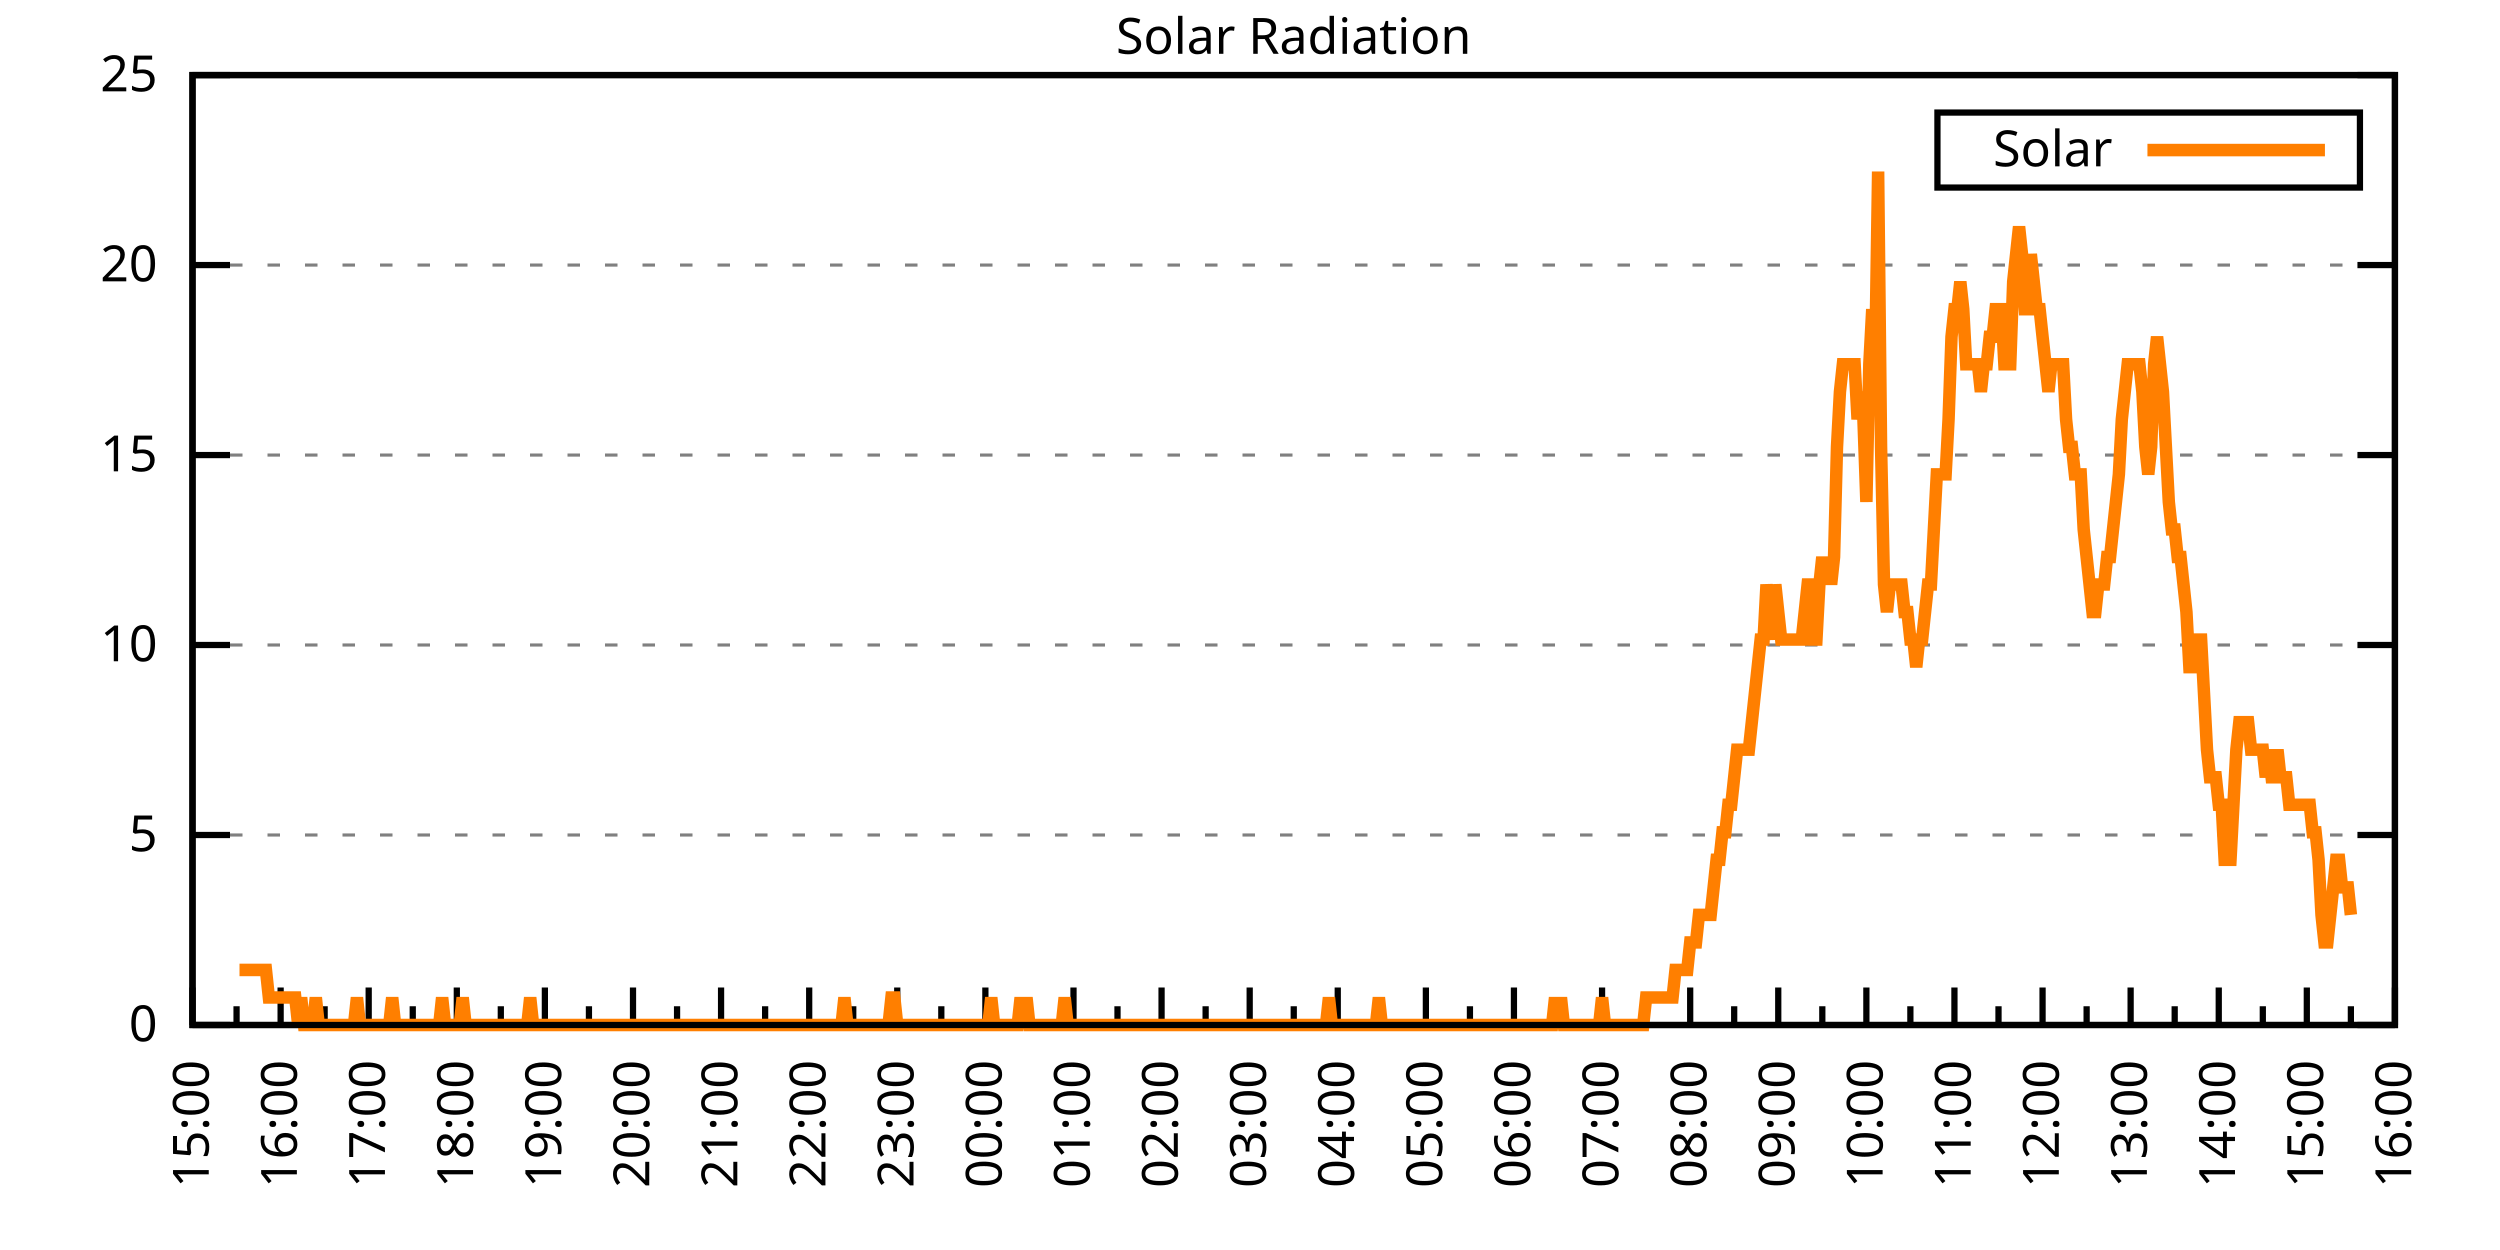
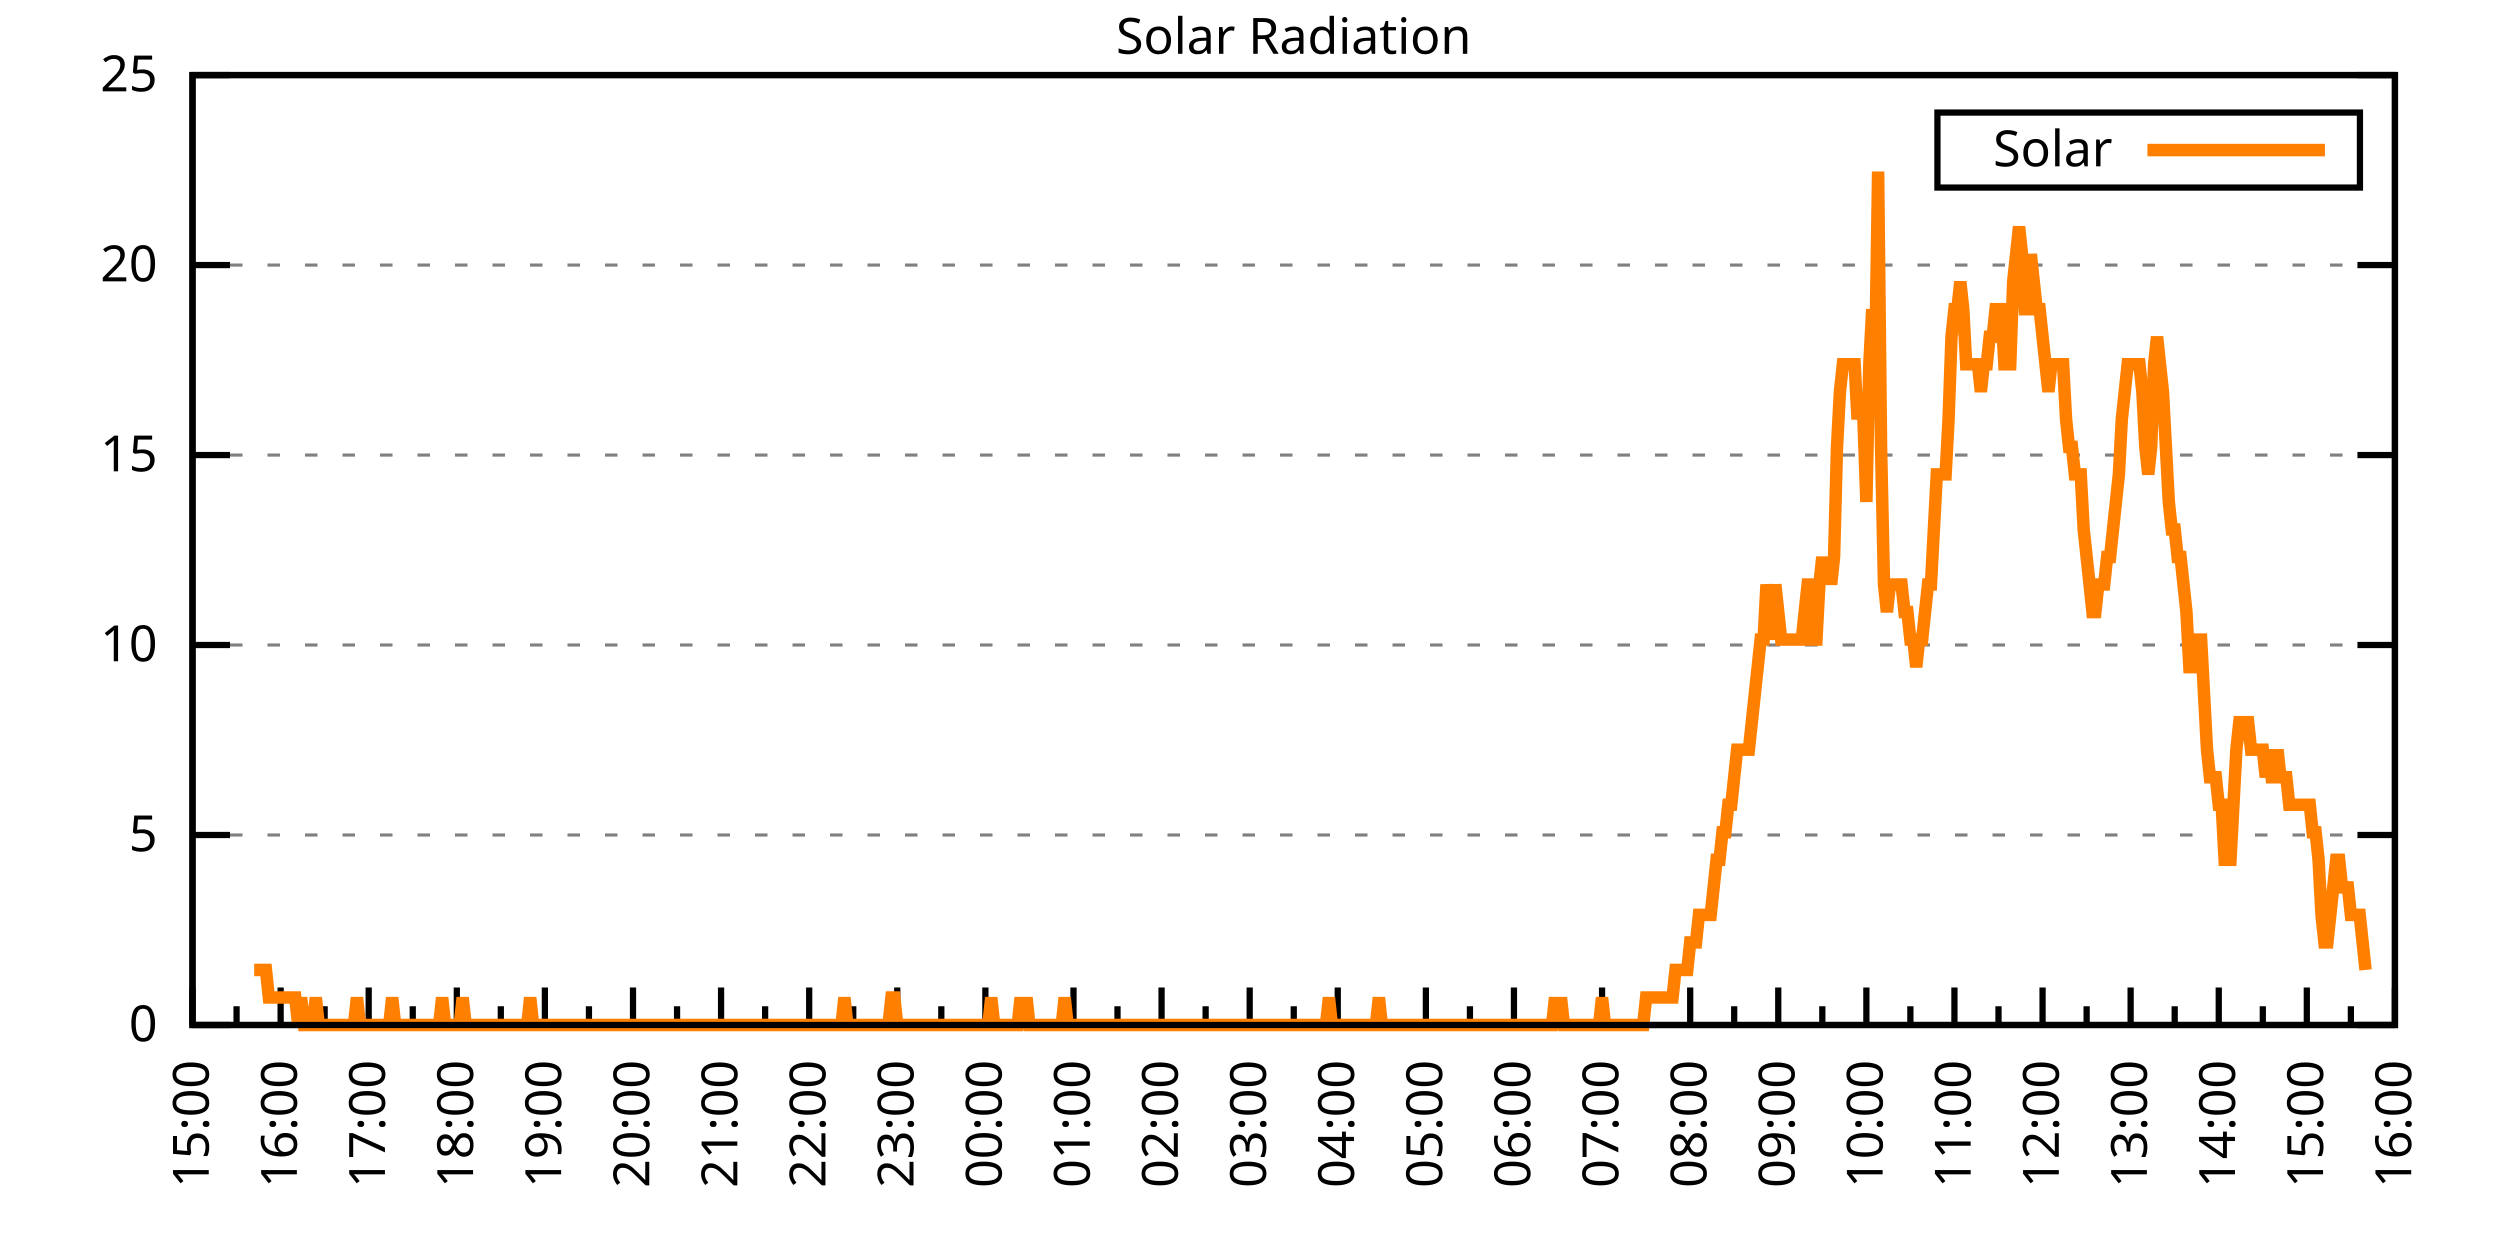
<svg xmlns="http://www.w3.org/2000/svg" xmlns:xlink="http://www.w3.org/1999/xlink" width="400" height="200" viewBox="0 0 400 200">
  <g id="gnuplot_canvas">
    <rect x="0" y="0" width="400" height="200" fill="none" />
    <defs>
      <circle id="gpDot" r="0.5" stroke-width="0.5" stroke="currentColor" />
      <path id="gpPt0" stroke-width="0.333" stroke="currentColor" d="M-1,0 h2 M0,-1 v2" />
      <path id="gpPt1" stroke-width="0.333" stroke="currentColor" d="M-1,-1 L1,1 M1,-1 L-1,1" />
      <path id="gpPt2" stroke-width="0.333" stroke="currentColor" d="M-1,0 L1,0 M0,-1 L0,1 M-1,-1 L1,1 M-1,1 L1,-1" />
      <rect id="gpPt3" stroke-width="0.333" stroke="currentColor" x="-1" y="-1" width="2" height="2" />
      <rect id="gpPt4" stroke-width="0.333" stroke="currentColor" fill="currentColor" x="-1" y="-1" width="2" height="2" />
      <circle id="gpPt5" stroke-width="0.333" stroke="currentColor" cx="0" cy="0" r="1" />
      <use xlink:href="#gpPt5" id="gpPt6" fill="currentColor" stroke="none" />
      <path id="gpPt7" stroke-width="0.333" stroke="currentColor" d="M0,-1.33 L-1.33,0.67 L1.33,0.67 z" />
      <use xlink:href="#gpPt7" id="gpPt8" fill="currentColor" stroke="none" />
      <use xlink:href="#gpPt7" id="gpPt9" stroke="currentColor" transform="rotate(180)" />
      <use xlink:href="#gpPt9" id="gpPt10" fill="currentColor" stroke="none" />
      <use xlink:href="#gpPt3" id="gpPt11" stroke="currentColor" transform="rotate(45)" />
      <use xlink:href="#gpPt11" id="gpPt12" fill="currentColor" stroke="none" />
      <path id="gpPt13" stroke-width="0.333" stroke="currentColor" d="M0,1.330 L1.265,0.411 L0.782,-1.067 L-0.782,-1.076 L-1.265,0.411 z" />
      <use xlink:href="#gpPt13" id="gpPt14" fill="currentColor" stroke="none" />
      <filter id="textbox" filterUnits="objectBoundingBox" x="0" y="0" height="1" width="1">
        <feFlood flood-color="white" flood-opacity="1" result="bgnd" />
        <feComposite in="SourceGraphic" in2="bgnd" operator="atop" />
      </filter>
      <filter id="greybox" filterUnits="objectBoundingBox" x="0" y="0" height="1" width="1">
        <feFlood flood-color="lightgrey" flood-opacity="1" result="grey" />
        <feComposite in="SourceGraphic" in2="grey" operator="atop" />
      </filter>
    </defs>
    <g fill="none" color="white" stroke="currentColor" stroke-width="1.00" stroke-linecap="butt" stroke-linejoin="miter">
</g>
    <g fill="none" color="black" stroke="currentColor" stroke-width="1.00" stroke-linecap="butt" stroke-linejoin="miter">
      <g stroke="none" shape-rendering="crispEdges">
        <polygon fill="rgb(255, 255, 255)" points="30.80,164.00 383.18,164.00 383.18,12.02 30.80,12.02 " />
      </g>
    </g>
    <g fill="none" color="black" stroke="currentColor" stroke-width="1.00" stroke-linecap="butt" stroke-linejoin="miter">
</g>
    <g fill="none" color="black" stroke="black" stroke-width="0.50" stroke-linecap="butt" stroke-linejoin="miter">
</g>
    <g fill="none" color="gray" stroke="currentColor" stroke-width="0.50" stroke-linecap="butt" stroke-linejoin="miter">
      <path stroke="gray" stroke-dasharray="2,4" class="gridline" d="M30.80,164.00 L383.19,164.00  " />
    </g>
    <g fill="none" color="gray" stroke="gray" stroke-width="1.00" stroke-linecap="butt" stroke-linejoin="miter">
</g>
    <g fill="none" color="black" stroke="currentColor" stroke-width="1.00" stroke-linecap="butt" stroke-linejoin="miter">
      <path stroke="black" d="M30.80,164.00 L36.80,164.00 M383.19,164.00 L377.19,164.00  " />
      <g transform="translate(25.20,166.60)" stroke="none" fill="black" font-family="Sans" font-size="8.00" text-anchor="end">
        <text>
          <tspan font-family="Sans"> 0</tspan>
        </text>
      </g>
    </g>
    <g fill="none" color="black" stroke="currentColor" stroke-width="1.00" stroke-linecap="butt" stroke-linejoin="miter">
</g>
    <g fill="none" color="black" stroke="black" stroke-width="0.50" stroke-linecap="butt" stroke-linejoin="miter">
</g>
    <g fill="none" color="gray" stroke="currentColor" stroke-width="0.50" stroke-linecap="butt" stroke-linejoin="miter">
      <path stroke="gray" stroke-dasharray="2,4" class="gridline" d="M30.80,133.60 L383.19,133.60  " />
    </g>
    <g fill="none" color="gray" stroke="gray" stroke-width="1.00" stroke-linecap="butt" stroke-linejoin="miter">
</g>
    <g fill="none" color="black" stroke="currentColor" stroke-width="1.00" stroke-linecap="butt" stroke-linejoin="miter">
      <path stroke="black" d="M30.80,133.60 L36.80,133.60 M383.19,133.60 L377.19,133.60  " />
      <g transform="translate(25.20,136.20)" stroke="none" fill="black" font-family="Sans" font-size="8.00" text-anchor="end">
        <text>
          <tspan font-family="Sans"> 5</tspan>
        </text>
      </g>
    </g>
    <g fill="none" color="black" stroke="currentColor" stroke-width="1.00" stroke-linecap="butt" stroke-linejoin="miter">
</g>
    <g fill="none" color="black" stroke="black" stroke-width="0.50" stroke-linecap="butt" stroke-linejoin="miter">
</g>
    <g fill="none" color="gray" stroke="currentColor" stroke-width="0.50" stroke-linecap="butt" stroke-linejoin="miter">
      <path stroke="gray" stroke-dasharray="2,4" class="gridline" d="M30.80,103.20 L383.19,103.20  " />
    </g>
    <g fill="none" color="gray" stroke="gray" stroke-width="1.00" stroke-linecap="butt" stroke-linejoin="miter">
</g>
    <g fill="none" color="black" stroke="currentColor" stroke-width="1.00" stroke-linecap="butt" stroke-linejoin="miter">
      <path stroke="black" d="M30.80,103.20 L36.80,103.20 M383.19,103.20 L377.19,103.20  " />
      <g transform="translate(25.20,105.80)" stroke="none" fill="black" font-family="Sans" font-size="8.00" text-anchor="end">
        <text>
          <tspan font-family="Sans"> 10</tspan>
        </text>
      </g>
    </g>
    <g fill="none" color="black" stroke="currentColor" stroke-width="1.00" stroke-linecap="butt" stroke-linejoin="miter">
</g>
    <g fill="none" color="black" stroke="black" stroke-width="0.50" stroke-linecap="butt" stroke-linejoin="miter">
</g>
    <g fill="none" color="gray" stroke="currentColor" stroke-width="0.50" stroke-linecap="butt" stroke-linejoin="miter">
      <path stroke="gray" stroke-dasharray="2,4" class="gridline" d="M30.80,72.81 L383.19,72.81  " />
    </g>
    <g fill="none" color="gray" stroke="gray" stroke-width="1.00" stroke-linecap="butt" stroke-linejoin="miter">
</g>
    <g fill="none" color="black" stroke="currentColor" stroke-width="1.00" stroke-linecap="butt" stroke-linejoin="miter">
      <path stroke="black" d="M30.80,72.81 L36.80,72.81 M383.19,72.81 L377.19,72.81  " />
      <g transform="translate(25.20,75.41)" stroke="none" fill="black" font-family="Sans" font-size="8.00" text-anchor="end">
        <text>
          <tspan font-family="Sans"> 15</tspan>
        </text>
      </g>
    </g>
    <g fill="none" color="black" stroke="currentColor" stroke-width="1.00" stroke-linecap="butt" stroke-linejoin="miter">
</g>
    <g fill="none" color="black" stroke="black" stroke-width="0.50" stroke-linecap="butt" stroke-linejoin="miter">
</g>
    <g fill="none" color="gray" stroke="currentColor" stroke-width="0.50" stroke-linecap="butt" stroke-linejoin="miter">
      <path stroke="gray" stroke-dasharray="2,4" class="gridline" d="M30.80,42.41 L383.19,42.41  " />
    </g>
    <g fill="none" color="gray" stroke="gray" stroke-width="1.00" stroke-linecap="butt" stroke-linejoin="miter">
</g>
    <g fill="none" color="black" stroke="currentColor" stroke-width="1.00" stroke-linecap="butt" stroke-linejoin="miter">
      <path stroke="black" d="M30.80,42.41 L36.80,42.41 M383.19,42.41 L377.19,42.41  " />
      <g transform="translate(25.20,45.01)" stroke="none" fill="black" font-family="Sans" font-size="8.00" text-anchor="end">
        <text>
          <tspan font-family="Sans"> 20</tspan>
        </text>
      </g>
    </g>
    <g fill="none" color="black" stroke="currentColor" stroke-width="1.00" stroke-linecap="butt" stroke-linejoin="miter">
</g>
    <g fill="none" color="black" stroke="black" stroke-width="0.50" stroke-linecap="butt" stroke-linejoin="miter">
</g>
    <g fill="none" color="gray" stroke="currentColor" stroke-width="0.50" stroke-linecap="butt" stroke-linejoin="miter">
      <path stroke="gray" stroke-dasharray="2,4" class="gridline" d="M30.80,12.01 L383.19,12.01  " />
    </g>
    <g fill="none" color="gray" stroke="gray" stroke-width="1.00" stroke-linecap="butt" stroke-linejoin="miter">
</g>
    <g fill="none" color="black" stroke="currentColor" stroke-width="1.00" stroke-linecap="butt" stroke-linejoin="miter">
      <path stroke="black" d="M30.80,12.01 L36.80,12.01 M383.19,12.01 L377.19,12.01  " />
      <g transform="translate(25.20,14.61)" stroke="none" fill="black" font-family="Sans" font-size="8.00" text-anchor="end">
        <text>
          <tspan font-family="Sans"> 25</tspan>
        </text>
      </g>
    </g>
    <g fill="none" color="black" stroke="currentColor" stroke-width="1.00" stroke-linecap="butt" stroke-linejoin="miter">
      <path stroke="black" d="M30.80,164.00 L30.80,158.00  " />
      <g transform="translate(33.40,169.60) rotate(270)" stroke="none" fill="black" font-family="Sans" font-size="8.00" text-anchor="end">
        <text>
          <tspan font-family="Sans">15:00</tspan>
        </text>
      </g>
    </g>
    <g fill="none" color="black" stroke="currentColor" stroke-width="1.00" stroke-linecap="butt" stroke-linejoin="miter">
      <path stroke="black" d="M37.85,164.00 L37.85,161.00 M44.90,164.00 L44.90,158.00  " />
      <g transform="translate(47.50,169.60) rotate(270)" stroke="none" fill="black" font-family="Sans" font-size="8.00" text-anchor="end">
        <text>
          <tspan font-family="Sans">16:00</tspan>
        </text>
      </g>
    </g>
    <g fill="none" color="black" stroke="currentColor" stroke-width="1.00" stroke-linecap="butt" stroke-linejoin="miter">
      <path stroke="black" d="M51.94,164.00 L51.94,161.00 M58.99,164.00 L58.99,158.00  " />
      <g transform="translate(61.59,169.60) rotate(270)" stroke="none" fill="black" font-family="Sans" font-size="8.00" text-anchor="end">
        <text>
          <tspan font-family="Sans">17:00</tspan>
        </text>
      </g>
    </g>
    <g fill="none" color="black" stroke="currentColor" stroke-width="1.00" stroke-linecap="butt" stroke-linejoin="miter">
      <path stroke="black" d="M66.04,164.00 L66.04,161.00 M73.09,164.00 L73.09,158.00  " />
      <g transform="translate(75.69,169.60) rotate(270)" stroke="none" fill="black" font-family="Sans" font-size="8.00" text-anchor="end">
        <text>
          <tspan font-family="Sans">18:00</tspan>
        </text>
      </g>
    </g>
    <g fill="none" color="black" stroke="currentColor" stroke-width="1.00" stroke-linecap="butt" stroke-linejoin="miter">
      <path stroke="black" d="M80.13,164.00 L80.13,161.00 M87.18,164.00 L87.18,158.00  " />
      <g transform="translate(89.78,169.60) rotate(270)" stroke="none" fill="black" font-family="Sans" font-size="8.00" text-anchor="end">
        <text>
          <tspan font-family="Sans">19:00</tspan>
        </text>
      </g>
    </g>
    <g fill="none" color="black" stroke="currentColor" stroke-width="1.00" stroke-linecap="butt" stroke-linejoin="miter">
      <path stroke="black" d="M94.23,164.00 L94.23,161.00 M101.28,164.00 L101.28,158.00  " />
      <g transform="translate(103.88,169.60) rotate(270)" stroke="none" fill="black" font-family="Sans" font-size="8.00" text-anchor="end">
        <text>
          <tspan font-family="Sans">20:00</tspan>
        </text>
      </g>
    </g>
    <g fill="none" color="black" stroke="currentColor" stroke-width="1.00" stroke-linecap="butt" stroke-linejoin="miter">
      <path stroke="black" d="M108.33,164.00 L108.33,161.00 M115.37,164.00 L115.37,158.00  " />
      <g transform="translate(117.97,169.60) rotate(270)" stroke="none" fill="black" font-family="Sans" font-size="8.00" text-anchor="end">
        <text>
          <tspan font-family="Sans">21:00</tspan>
        </text>
      </g>
    </g>
    <g fill="none" color="black" stroke="currentColor" stroke-width="1.00" stroke-linecap="butt" stroke-linejoin="miter">
      <path stroke="black" d="M122.42,164.00 L122.42,161.00 M129.47,164.00 L129.47,158.00  " />
      <g transform="translate(132.07,169.60) rotate(270)" stroke="none" fill="black" font-family="Sans" font-size="8.00" text-anchor="end">
        <text>
          <tspan font-family="Sans">22:00</tspan>
        </text>
      </g>
    </g>
    <g fill="none" color="black" stroke="currentColor" stroke-width="1.00" stroke-linecap="butt" stroke-linejoin="miter">
      <path stroke="black" d="M136.52,164.00 L136.52,161.00 M143.56,164.00 L143.56,158.00  " />
      <g transform="translate(146.16,169.60) rotate(270)" stroke="none" fill="black" font-family="Sans" font-size="8.00" text-anchor="end">
        <text>
          <tspan font-family="Sans">23:00</tspan>
        </text>
      </g>
    </g>
    <g fill="none" color="black" stroke="currentColor" stroke-width="1.00" stroke-linecap="butt" stroke-linejoin="miter">
      <path stroke="black" d="M150.61,164.00 L150.61,161.00 M157.66,164.00 L157.66,158.00  " />
      <g transform="translate(160.26,169.60) rotate(270)" stroke="none" fill="black" font-family="Sans" font-size="8.00" text-anchor="end">
        <text>
          <tspan font-family="Sans">00:00</tspan>
        </text>
      </g>
    </g>
    <g fill="none" color="black" stroke="currentColor" stroke-width="1.00" stroke-linecap="butt" stroke-linejoin="miter">
      <path stroke="black" d="M164.71,164.00 L164.71,161.00 M171.76,164.00 L171.76,158.00  " />
      <g transform="translate(174.36,169.60) rotate(270)" stroke="none" fill="black" font-family="Sans" font-size="8.00" text-anchor="end">
        <text>
          <tspan font-family="Sans">01:00</tspan>
        </text>
      </g>
    </g>
    <g fill="none" color="black" stroke="currentColor" stroke-width="1.00" stroke-linecap="butt" stroke-linejoin="miter">
      <path stroke="black" d="M178.80,164.00 L178.80,161.00 M185.85,164.00 L185.85,158.00  " />
      <g transform="translate(188.45,169.60) rotate(270)" stroke="none" fill="black" font-family="Sans" font-size="8.00" text-anchor="end">
        <text>
          <tspan font-family="Sans">02:00</tspan>
        </text>
      </g>
    </g>
    <g fill="none" color="black" stroke="currentColor" stroke-width="1.00" stroke-linecap="butt" stroke-linejoin="miter">
      <path stroke="black" d="M192.90,164.00 L192.90,161.00 M199.95,164.00 L199.95,158.00  " />
      <g transform="translate(202.55,169.60) rotate(270)" stroke="none" fill="black" font-family="Sans" font-size="8.00" text-anchor="end">
        <text>
          <tspan font-family="Sans">03:00</tspan>
        </text>
      </g>
    </g>
    <g fill="none" color="black" stroke="currentColor" stroke-width="1.00" stroke-linecap="butt" stroke-linejoin="miter">
      <path stroke="black" d="M207.00,164.00 L207.00,161.00 M214.04,164.00 L214.04,158.00  " />
      <g transform="translate(216.64,169.60) rotate(270)" stroke="none" fill="black" font-family="Sans" font-size="8.00" text-anchor="end">
        <text>
          <tspan font-family="Sans">04:00</tspan>
        </text>
      </g>
    </g>
    <g fill="none" color="black" stroke="currentColor" stroke-width="1.00" stroke-linecap="butt" stroke-linejoin="miter">
      <path stroke="black" d="M221.09,164.00 L221.09,161.00 M228.14,164.00 L228.14,158.00  " />
      <g transform="translate(230.74,169.60) rotate(270)" stroke="none" fill="black" font-family="Sans" font-size="8.00" text-anchor="end">
        <text>
          <tspan font-family="Sans">05:00</tspan>
        </text>
      </g>
    </g>
    <g fill="none" color="black" stroke="currentColor" stroke-width="1.00" stroke-linecap="butt" stroke-linejoin="miter">
      <path stroke="black" d="M235.19,164.00 L235.19,161.00 M242.23,164.00 L242.23,158.00  " />
      <g transform="translate(244.83,169.60) rotate(270)" stroke="none" fill="black" font-family="Sans" font-size="8.00" text-anchor="end">
        <text>
          <tspan font-family="Sans">06:00</tspan>
        </text>
      </g>
    </g>
    <g fill="none" color="black" stroke="currentColor" stroke-width="1.00" stroke-linecap="butt" stroke-linejoin="miter">
      <path stroke="black" d="M249.28,164.00 L249.28,161.00 M256.33,164.00 L256.33,158.00  " />
      <g transform="translate(258.93,169.60) rotate(270)" stroke="none" fill="black" font-family="Sans" font-size="8.00" text-anchor="end">
        <text>
          <tspan font-family="Sans">07:00</tspan>
        </text>
      </g>
    </g>
    <g fill="none" color="black" stroke="currentColor" stroke-width="1.00" stroke-linecap="butt" stroke-linejoin="miter">
      <path stroke="black" d="M263.38,164.00 L263.38,161.00 M270.43,164.00 L270.43,158.00  " />
      <g transform="translate(273.03,169.60) rotate(270)" stroke="none" fill="black" font-family="Sans" font-size="8.00" text-anchor="end">
        <text>
          <tspan font-family="Sans">08:00</tspan>
        </text>
      </g>
    </g>
    <g fill="none" color="black" stroke="currentColor" stroke-width="1.00" stroke-linecap="butt" stroke-linejoin="miter">
      <path stroke="black" d="M277.47,164.00 L277.47,161.00 M284.52,164.00 L284.52,158.00  " />
      <g transform="translate(287.12,169.60) rotate(270)" stroke="none" fill="black" font-family="Sans" font-size="8.00" text-anchor="end">
        <text>
          <tspan font-family="Sans">09:00</tspan>
        </text>
      </g>
    </g>
    <g fill="none" color="black" stroke="currentColor" stroke-width="1.00" stroke-linecap="butt" stroke-linejoin="miter">
      <path stroke="black" d="M291.57,164.00 L291.57,161.00 M298.62,164.00 L298.62,158.00  " />
      <g transform="translate(301.22,169.60) rotate(270)" stroke="none" fill="black" font-family="Sans" font-size="8.00" text-anchor="end">
        <text>
          <tspan font-family="Sans">10:00</tspan>
        </text>
      </g>
    </g>
    <g fill="none" color="black" stroke="currentColor" stroke-width="1.00" stroke-linecap="butt" stroke-linejoin="miter">
      <path stroke="black" d="M305.66,164.00 L305.66,161.00 M312.71,164.00 L312.71,158.00  " />
      <g transform="translate(315.31,169.60) rotate(270)" stroke="none" fill="black" font-family="Sans" font-size="8.00" text-anchor="end">
        <text>
          <tspan font-family="Sans">11:00</tspan>
        </text>
      </g>
    </g>
    <g fill="none" color="black" stroke="currentColor" stroke-width="1.00" stroke-linecap="butt" stroke-linejoin="miter">
      <path stroke="black" d="M319.76,164.00 L319.76,161.00 M326.81,164.00 L326.81,158.00  " />
      <g transform="translate(329.41,169.60) rotate(270)" stroke="none" fill="black" font-family="Sans" font-size="8.00" text-anchor="end">
        <text>
          <tspan font-family="Sans">12:00</tspan>
        </text>
      </g>
    </g>
    <g fill="none" color="black" stroke="currentColor" stroke-width="1.00" stroke-linecap="butt" stroke-linejoin="miter">
      <path stroke="black" d="M333.86,164.00 L333.86,161.00 M340.90,164.00 L340.90,158.00  " />
      <g transform="translate(343.50,169.60) rotate(270)" stroke="none" fill="black" font-family="Sans" font-size="8.00" text-anchor="end">
        <text>
          <tspan font-family="Sans">13:00</tspan>
        </text>
      </g>
    </g>
    <g fill="none" color="black" stroke="currentColor" stroke-width="1.00" stroke-linecap="butt" stroke-linejoin="miter">
      <path stroke="black" d="M347.95,164.00 L347.95,161.00 M355.00,164.00 L355.00,158.00  " />
      <g transform="translate(357.60,169.60) rotate(270)" stroke="none" fill="black" font-family="Sans" font-size="8.00" text-anchor="end">
        <text>
          <tspan font-family="Sans">14:00</tspan>
        </text>
      </g>
    </g>
    <g fill="none" color="black" stroke="currentColor" stroke-width="1.00" stroke-linecap="butt" stroke-linejoin="miter">
      <path stroke="black" d="M362.05,164.00 L362.05,161.00 M369.09,164.00 L369.09,158.00  " />
      <g transform="translate(371.69,169.60) rotate(270)" stroke="none" fill="black" font-family="Sans" font-size="8.00" text-anchor="end">
        <text>
          <tspan font-family="Sans">15:00</tspan>
        </text>
      </g>
    </g>
    <g fill="none" color="black" stroke="currentColor" stroke-width="1.00" stroke-linecap="butt" stroke-linejoin="miter">
      <path stroke="black" d="M376.14,164.00 L376.14,161.00 M383.19,164.00 L383.19,158.00  " />
      <g transform="translate(385.79,169.60) rotate(270)" stroke="none" fill="black" font-family="Sans" font-size="8.00" text-anchor="end">
        <text>
          <tspan font-family="Sans">16:00</tspan>
        </text>
      </g>
    </g>
    <g fill="none" color="black" stroke="currentColor" stroke-width="1.00" stroke-linecap="butt" stroke-linejoin="miter">
</g>
    <g fill="none" color="black" stroke="currentColor" stroke-width="1.00" stroke-linecap="butt" stroke-linejoin="miter">
      <path stroke="black" d="M30.80,12.01 L30.80,164.00 L383.19,164.00 L383.19,12.01 L30.80,12.01 Z  " />
    </g>
    <g fill="none" color="black" stroke="currentColor" stroke-width="1.00" stroke-linecap="butt" stroke-linejoin="miter">
      <g transform="translate(6.80,88.01) rotate(270)" stroke="none" fill="black" font-family="Sans" font-size="8.00" text-anchor="middle">
        <text />
      </g>
    </g>
    <g fill="none" color="black" stroke="currentColor" stroke-width="1.00" stroke-linecap="butt" stroke-linejoin="miter">
</g>
    <g fill="none" color="black" stroke="currentColor" stroke-width="1.00" stroke-linecap="butt" stroke-linejoin="miter">
      <path stroke="black" d="M309.99,30.01 L309.99,18.01 L377.59,18.01 L377.59,30.01 L309.99,30.01 Z  " />
    </g>
    <g id="Solar_Radiation_plot_1">
      <g fill="none" color="white" stroke="black" stroke-width="2.00" stroke-linecap="butt" stroke-linejoin="miter">
</g>
      <g fill="none" color="black" stroke="currentColor" stroke-width="2.00" stroke-linecap="butt" stroke-linejoin="miter">
        <g transform="translate(337.99,26.61)" stroke="none" fill="black" font-family="Sans" font-size="8.00" text-anchor="end">
          <text>
            <tspan font-family="Sans">Solar</tspan>
          </text>
        </g>
      </g>
      <g fill="none" color="black" stroke="currentColor" stroke-width="2.00" stroke-linecap="butt" stroke-linejoin="miter">
-         <path stroke="rgb(255, 127,   0)" d="M343.59,24.01 L371.99,24.01 M38.32,155.19 L38.79,155.19 L39.26,155.19 L39.73,155.19 L40.20,155.19 L40.67,155.19   L41.14,155.19 L41.61,155.19 L42.08,155.19 L42.55,155.19 L43.02,159.60 L43.49,159.60 L43.96,159.60 L44.43,159.60   L44.90,159.60 L45.37,159.60 L45.84,159.60 L46.31,159.60 L46.78,159.60 L47.24,159.60 L47.71,164.00 L48.18,159.60   L48.65,164.00 L49.12,164.00 L49.59,164.00 L50.06,164.00 L50.53,159.60 L51.00,164.00 L51.47,164.00 L51.94,164.00   L52.41,164.00 L52.88,164.00 L53.35,164.00 L53.82,164.00 L54.29,164.00 L54.76,164.00 L55.23,164.00 L55.70,164.00   L56.17,164.00 L56.64,164.00 L57.11,159.60 L57.58,164.00 L58.05,164.00 L58.52,164.00 L58.99,164.00 L59.46,164.00   L59.93,164.00 L60.40,164.00 L60.87,164.00 L61.34,164.00 L61.81,164.00 L62.28,164.00 L62.75,159.60 L63.22,164.00   L63.69,164.00 L64.16,164.00 L64.63,164.00 L65.10,164.00 L65.57,164.00 L66.04,164.00 L66.51,164.00 L66.98,164.00   L67.45,164.00 L67.92,164.00 L68.39,164.00 L68.86,164.00 L69.33,164.00 L69.80,164.00 L70.27,164.00 L70.74,159.60   L71.21,164.00 L71.68,164.00 L72.15,164.00 L72.62,164.00 L73.09,164.00 L73.56,164.00 L74.03,159.60 L74.50,164.00   L74.97,164.00 L75.44,164.00 L75.91,164.00 L76.38,164.00 L76.85,164.00 L77.32,164.00 L77.79,164.00 L78.26,164.00   L78.73,164.00 L79.19,164.00 L79.66,164.00 L80.13,164.00 L80.60,164.00 L81.07,164.00 L81.54,164.00 L82.01,164.00   L82.48,164.00 L82.95,164.00 L83.42,164.00 L83.89,164.00 L84.36,164.00 L84.83,159.60 L85.30,164.00 L85.77,164.00   L86.24,164.00 L86.71,164.00 L87.18,164.00 L87.65,164.00 L88.12,164.00 L88.59,164.00 L89.06,164.00 L89.53,164.00   L90.00,164.00 L90.47,164.00 L90.94,164.00 L91.41,164.00 L91.88,164.00 L92.35,164.00 L92.82,164.00 L93.29,164.00   L93.76,164.00 L94.23,164.00 L94.70,164.00 L95.17,164.00 L95.64,164.00 L96.11,164.00 L96.58,164.00 L97.05,164.00   L97.52,164.00 L97.99,164.00 L98.46,164.00 L98.93,164.00 L99.40,164.00 L99.87,164.00 L100.34,164.00 L100.81,164.00   L101.28,164.00 L101.75,164.00 L102.22,164.00 L102.69,164.00 L103.16,164.00 L103.63,164.00 L104.10,164.00 L104.57,164.00   L105.04,164.00 L105.51,164.00 L105.98,164.00 L106.45,164.00 L106.92,164.00 L107.39,164.00 L107.86,164.00 L108.33,164.00   L108.80,164.00 L109.27,164.00 L109.74,164.00 L110.21,164.00 L110.68,164.00 L111.14,164.00 L111.61,164.00 L112.08,164.00   L112.55,164.00 L113.02,164.00 L113.49,164.00 L113.96,164.00 L114.43,164.00 L114.90,164.00 L115.37,164.00 L115.84,164.00   L116.31,164.00 L116.78,164.00 L117.25,164.00 L117.72,164.00 L118.19,164.00 L118.66,164.00 L119.13,164.00 L119.60,164.00   L120.07,164.00 L120.54,164.00 L121.01,164.00 L121.48,164.00 L121.95,164.00 L122.42,164.00 L122.89,164.00 L123.36,164.00   L123.83,164.00 L124.30,164.00 L124.77,164.00 L125.24,164.00 L125.71,164.00 L126.18,164.00 L126.65,164.00 L127.12,164.00   L127.59,164.00 L128.06,164.00 L128.53,164.00 L129.00,164.00 L129.47,164.00 L129.94,164.00 L130.41,164.00 L130.88,164.00   L131.35,164.00 L131.82,164.00 L132.29,164.00 L132.76,164.00 L133.23,164.00 L133.70,164.00 L134.17,164.00 L134.64,164.00   L135.11,159.60 L135.58,164.00 L136.05,164.00 L136.52,164.00 L136.99,164.00 L137.46,164.00 L137.93,164.00 L138.40,164.00   L138.87,164.00 L139.34,164.00 L139.81,164.00 L140.28,164.00 L140.75,164.00 L141.22,164.00 L141.69,164.00 L142.16,164.00   L142.63,159.60 L143.09,159.60 L143.56,164.00 L144.03,164.00 L144.50,164.00 L144.97,164.00 L145.44,164.00 L145.91,164.00   L146.38,164.00 L146.85,164.00 L147.32,164.00 L147.79,164.00 L148.26,164.00 L148.73,164.00 L149.20,164.00 L149.67,164.00   L150.14,164.00 L150.61,164.00 L151.08,164.00 L151.55,164.00 L152.02,164.00 L152.49,164.00 L152.96,164.00 L153.43,164.00   L153.90,164.00 L154.37,164.00 L154.84,164.00 L155.31,164.00 L155.78,164.00 L156.25,164.00 L156.72,164.00 L157.19,164.00   L157.66,164.00 L158.13,164.00 L158.60,159.60 L159.07,164.00 L159.54,164.00 L160.01,164.00 L160.48,164.00 L160.95,164.00   L161.42,164.00 L161.89,164.00 L162.36,164.00 L162.83,164.00 L163.30,159.60 L163.77,164.00 L164.24,159.60 L164.71,164.00   L165.18,164.00 L165.65,164.00 L166.12,164.00 L166.59,164.00 L167.06,164.00 L167.53,164.00 L168.00,164.00 L168.47,164.00   L168.94,164.00 L169.41,164.00 L169.88,164.00 L170.35,159.60 L170.82,164.00 L171.29,164.00 L171.76,164.00 L172.23,164.00   L172.70,164.00 L173.17,164.00 L173.64,164.00 L174.11,164.00 L174.58,164.00 L175.04,164.00 L175.51,164.00 L175.98,164.00   L176.45,164.00 L176.92,164.00 L177.39,164.00 L177.86,164.00 L178.33,164.00 L178.80,164.00 L179.27,164.00 L179.74,164.00   L180.21,164.00 L180.68,164.00 L181.15,164.00 L181.62,164.00 L182.09,164.00 L182.56,164.00 L183.03,164.00 L183.50,164.00   L183.97,164.00 L184.44,164.00 L184.91,164.00 L185.38,164.00 L185.85,164.00 L186.32,164.00 L186.79,164.00 L187.26,164.00   L187.73,164.00 L188.20,164.00 L188.67,164.00 L189.14,164.00 L189.61,164.00 L190.08,164.00 L190.55,164.00 L191.02,164.00   L191.49,164.00 L191.96,164.00 L192.43,164.00 L192.90,164.00 L193.37,164.00 L193.84,164.00 L194.31,164.00 L194.78,164.00   L195.25,164.00 L195.72,164.00 L196.19,164.00 L196.66,164.00 L197.13,164.00 L197.60,164.00 L198.07,164.00 L198.54,164.00   L199.01,164.00 L199.48,164.00 L199.95,164.00 L200.42,164.00 L200.89,164.00 L201.36,164.00 L201.83,164.00 L202.30,164.00   L202.77,164.00 L203.24,164.00 L203.71,164.00 L204.18,164.00 L204.65,164.00 L205.12,164.00 L205.59,164.00 L206.06,164.00   L206.53,164.00 L207.00,164.00 L207.46,164.00 L207.93,164.00 L208.40,164.00 L208.87,164.00 L209.34,164.00 L209.81,164.00   L210.28,164.00 L210.75,164.00 L211.22,164.00 L211.69,164.00 L212.16,164.00 L212.63,159.60 L213.10,164.00 L213.57,164.00   L214.04,164.00 L214.51,164.00 L214.98,164.00 L215.45,164.00 L215.92,164.00 L216.39,164.00 L216.86,164.00 L217.33,164.00   L217.80,164.00 L218.27,164.00 L218.74,164.00 L219.21,164.00 L219.68,164.00 L220.15,164.00 L220.62,159.60 L221.09,164.00   L221.56,164.00 L222.03,164.00 L222.50,164.00 L222.97,164.00 L223.44,164.00 L223.91,164.00 L224.38,164.00 L224.85,164.00   L225.32,164.00 L225.79,164.00 L226.26,164.00 L226.73,164.00 L227.20,164.00 L227.67,164.00 L228.14,164.00 L228.61,164.00   L229.08,164.00 L229.55,164.00 L230.02,164.00 L230.49,164.00 L230.96,164.00 L231.43,164.00 L231.90,164.00 L232.37,164.00   L232.84,164.00 L233.31,164.00 L233.78,164.00 L234.25,164.00 L234.72,164.00 L235.19,164.00 L235.66,164.00 L236.13,164.00   L236.60,164.00 L237.07,164.00 L237.54,164.00 L238.01,164.00 L238.48,164.00 L238.95,164.00 L239.41,164.00 L239.88,164.00   L240.35,164.00 L240.82,164.00 L241.29,164.00 L241.76,164.00 L242.23,164.00 L242.70,164.00 L243.17,164.00 L243.64,164.00   L244.11,164.00 L244.58,164.00 L245.05,164.00 L245.52,164.00 L245.99,164.00 L246.46,164.00 L246.93,164.00 L247.40,164.00   L247.87,164.00 L248.34,164.00 L248.81,159.60 L249.28,164.00 L249.75,159.60 L250.22,164.00 L250.69,164.00 L251.16,164.00   L251.63,164.00 L252.10,164.00 L252.57,164.00 L253.04,164.00 L253.51,164.00 L253.98,164.00 L254.45,164.00 L254.92,164.00   L255.39,164.00 L255.86,164.00 L256.33,159.60 L256.80,164.00 L257.27,164.00 L257.74,164.00 L258.21,164.00 L258.68,164.00   L259.15,164.00 L259.62,164.00 L260.09,164.00 L260.56,164.00 L261.03,164.00 L261.50,164.00 L261.97,164.00 L262.44,164.00   L262.91,164.00 L263.38,159.60 L263.85,159.60 L264.32,159.60 L264.79,159.60 L265.26,159.60 L265.73,159.60 L266.20,159.60   L266.67,159.60 L267.14,159.60 L267.61,159.60 L268.08,155.19 L268.55,155.19 L269.02,155.19 L269.49,155.19 L269.96,155.19   L270.43,150.79 L270.90,150.79 L271.36,150.79 L271.83,146.38 L272.30,146.38 L272.77,146.38 L273.24,146.38 L273.71,146.38   L274.18,141.98 L274.65,137.57 L275.12,137.57 L275.59,133.17 L276.06,133.17 L276.53,128.76 L277.00,128.76 L277.47,124.36   L277.94,119.95 L278.41,119.95 L278.88,119.95 L279.35,119.95 L279.82,119.95 L280.29,115.55 L280.76,111.14 L281.23,106.74   L281.70,102.33 L282.17,102.33 L282.64,93.52 L283.11,97.93 L283.58,102.33 L284.05,93.52 L284.52,97.93 L284.99,102.33   L285.46,102.33 L285.93,102.33 L286.40,102.33 L286.87,102.33 L287.34,102.33 L287.81,102.33 L288.28,102.33 L288.75,97.93   L289.22,93.52 L289.69,93.52 L290.16,102.33 L290.63,102.33 L291.10,93.52 L291.57,89.12 L292.04,93.52 L292.51,89.12   L292.98,93.52 L293.45,89.12 L293.92,71.50 L294.39,62.69 L294.86,58.28 L295.33,58.28 L295.80,58.28 L296.27,58.28   L296.74,58.28 L297.21,67.09 L297.68,62.69 L298.15,67.09 L298.62,80.31 L299.09,58.28 L299.56,49.47 L300.03,58.28   L300.50,27.45 L300.97,71.50 L301.44,93.52 L301.91,97.93 L302.38,93.52 L302.85,93.52 L303.31,93.52 L303.78,93.52   L304.25,93.52 L304.72,97.93 L305.19,97.93 L305.66,102.33 L306.13,102.33 L306.60,106.74 L307.07,102.33 L307.54,102.33   L308.01,97.93 L308.48,93.52 L308.95,93.52 L309.42,84.71 L309.89,75.90 L310.36,75.90 L310.83,75.90 L311.30,75.90   L311.77,67.09 L312.24,53.88 L312.71,49.47 L313.18,49.47 L313.65,45.07 L314.12,49.47 L314.59,58.28 L315.06,58.28   L315.53,58.28 L316.00,58.28 L316.47,58.28 L316.94,62.69 L317.41,58.28 L317.88,58.28 L318.35,53.88 L318.82,53.88   L319.29,49.47 L319.76,49.47 L320.23,49.47 L320.70,58.28 L321.17,58.28 L321.64,58.28 L322.11,45.07 L322.58,40.66   L323.05,36.26 L323.52,40.66 L323.99,49.47 L324.46,49.47 L324.93,40.66 L325.40,45.07 L325.87,49.47 L326.34,49.47   L326.81,53.88 L327.28,58.28 L327.75,62.69 L328.22,58.28 L328.69,58.28 L329.16,58.28 L329.63,58.28 L330.10,58.28   L330.57,67.09 L331.04,71.50 L331.51,71.50 L331.98,75.90 L332.45,75.90 L332.92,75.90 L333.39,84.71 L333.86,89.12   L334.33,93.52 L334.80,97.93 L335.26,97.93 L335.73,93.52 L336.20,93.52 L336.67,93.52 L337.14,89.12 L337.61,89.12   L338.08,84.71 L338.55,80.31 L339.02,75.90 L339.49,67.09 L339.96,62.69 L340.43,58.28 L340.90,58.28 L341.37,58.28   L341.84,58.28 L342.31,58.28 L342.78,62.69 L343.25,71.50 L343.72,75.90 L344.19,71.50 L344.66,58.28 L345.13,53.88   L345.60,58.28 L346.07,62.69 L346.54,71.50 L347.01,80.31 L347.48,84.71 L347.95,84.71 L348.42,89.12 L348.89,89.12   L349.36,93.52 L349.83,97.93 L350.30,106.74 L350.77,106.74 L351.24,102.33 L351.71,102.33 L352.18,102.33 L352.65,111.14   L353.12,119.95 L353.59,124.36 L354.06,124.36 L354.53,124.36 L355.00,128.76 L355.47,128.76 L355.94,137.57 L356.41,137.57   L356.88,137.57 L357.35,128.76 L357.82,119.95 L358.29,115.55 L358.76,115.55 L359.23,115.55 L359.70,115.55 L360.17,119.95   L360.64,119.95 L361.11,119.95 L361.58,119.95 L362.05,119.95 L362.52,124.36 L362.99,119.95 L363.46,124.36 L363.93,124.36   L364.40,119.95 L364.87,124.36 L365.34,124.36 L365.81,124.36 L366.28,128.76 L366.75,128.76 L367.21,128.76 L367.68,128.76   L368.15,128.76 L368.62,128.76 L369.09,128.76 L369.56,128.76 L370.03,133.17 L370.50,133.17 L370.97,137.57 L371.44,146.38   L371.91,150.79 L372.38,150.79 L372.85,146.38 L373.32,141.98 L373.79,137.57 L374.26,137.57 L374.73,141.98 L375.20,141.98   L375.67,141.98 L376.14,146.38  " />
+         <path stroke="rgb(255, 127,   0)" d="M343.59,24.01 L371.99,24.01 M40.67,155.19 L41.14,155.19 L41.61,155.19 L42.08,155.19 L42.55,155.19 L43.02,159.60   L43.49,159.60 L43.96,159.60 L44.43,159.60 L44.90,159.60 L45.37,159.60 L45.84,159.60 L46.31,159.60 L46.78,159.60   L47.24,159.60 L47.71,164.00 L48.18,159.60 L48.65,164.00 L49.12,164.00 L49.59,164.00 L50.06,164.00 L50.53,159.60   L51.00,164.00 L51.47,164.00 L51.94,164.00 L52.41,164.00 L52.88,164.00 L53.35,164.00 L53.82,164.00 L54.29,164.00   L54.76,164.00 L55.23,164.00 L55.70,164.00 L56.17,164.00 L56.64,164.00 L57.11,159.60 L57.58,164.00 L58.05,164.00   L58.52,164.00 L58.99,164.00 L59.46,164.00 L59.93,164.00 L60.40,164.00 L60.87,164.00 L61.34,164.00 L61.81,164.00   L62.28,164.00 L62.75,159.60 L63.22,164.00 L63.69,164.00 L64.16,164.00 L64.63,164.00 L65.10,164.00 L65.57,164.00   L66.04,164.00 L66.51,164.00 L66.98,164.00 L67.45,164.00 L67.92,164.00 L68.39,164.00 L68.86,164.00 L69.33,164.00   L69.80,164.00 L70.27,164.00 L70.74,159.60 L71.21,164.00 L71.68,164.00 L72.15,164.00 L72.62,164.00 L73.09,164.00   L73.56,164.00 L74.03,159.60 L74.50,164.00 L74.97,164.00 L75.44,164.00 L75.91,164.00 L76.38,164.00 L76.85,164.00   L77.32,164.00 L77.79,164.00 L78.26,164.00 L78.73,164.00 L79.19,164.00 L79.66,164.00 L80.13,164.00 L80.60,164.00   L81.07,164.00 L81.54,164.00 L82.01,164.00 L82.48,164.00 L82.95,164.00 L83.42,164.00 L83.89,164.00 L84.36,164.00   L84.83,159.60 L85.30,164.00 L85.77,164.00 L86.24,164.00 L86.71,164.00 L87.18,164.00 L87.65,164.00 L88.12,164.00   L88.59,164.00 L89.06,164.00 L89.53,164.00 L90.00,164.00 L90.47,164.00 L90.94,164.00 L91.41,164.00 L91.88,164.00   L92.35,164.00 L92.82,164.00 L93.29,164.00 L93.76,164.00 L94.23,164.00 L94.70,164.00 L95.17,164.00 L95.64,164.00   L96.11,164.00 L96.58,164.00 L97.05,164.00 L97.52,164.00 L97.99,164.00 L98.46,164.00 L98.93,164.00 L99.40,164.00   L99.87,164.00 L100.34,164.00 L100.81,164.00 L101.28,164.00 L101.75,164.00 L102.22,164.00 L102.69,164.00 L103.16,164.00   L103.63,164.00 L104.10,164.00 L104.57,164.00 L105.04,164.00 L105.51,164.00 L105.98,164.00 L106.45,164.00 L106.92,164.00   L107.39,164.00 L107.86,164.00 L108.33,164.00 L108.80,164.00 L109.27,164.00 L109.74,164.00 L110.21,164.00 L110.68,164.00   L111.14,164.00 L111.61,164.00 L112.08,164.00 L112.55,164.00 L113.02,164.00 L113.49,164.00 L113.96,164.00 L114.43,164.00   L114.90,164.00 L115.37,164.00 L115.84,164.00 L116.31,164.00 L116.78,164.00 L117.25,164.00 L117.72,164.00 L118.19,164.00   L118.66,164.00 L119.13,164.00 L119.60,164.00 L120.07,164.00 L120.54,164.00 L121.01,164.00 L121.48,164.00 L121.95,164.00   L122.42,164.00 L122.89,164.00 L123.36,164.00 L123.83,164.00 L124.30,164.00 L124.77,164.00 L125.24,164.00 L125.71,164.00   L126.18,164.00 L126.65,164.00 L127.12,164.00 L127.59,164.00 L128.06,164.00 L128.53,164.00 L129.00,164.00 L129.47,164.00   L129.94,164.00 L130.41,164.00 L130.88,164.00 L131.35,164.00 L131.82,164.00 L132.29,164.00 L132.76,164.00 L133.23,164.00   L133.70,164.00 L134.17,164.00 L134.64,164.00 L135.11,159.60 L135.58,164.00 L136.05,164.00 L136.52,164.00 L136.99,164.00   L137.46,164.00 L137.93,164.00 L138.40,164.00 L138.87,164.00 L139.34,164.00 L139.81,164.00 L140.28,164.00 L140.75,164.00   L141.22,164.00 L141.69,164.00 L142.16,164.00 L142.63,159.60 L143.09,159.60 L143.56,164.00 L144.03,164.00 L144.50,164.00   L144.97,164.00 L145.44,164.00 L145.91,164.00 L146.38,164.00 L146.85,164.00 L147.32,164.00 L147.79,164.00 L148.26,164.00   L148.73,164.00 L149.20,164.00 L149.67,164.00 L150.14,164.00 L150.61,164.00 L151.08,164.00 L151.55,164.00 L152.02,164.00   L152.49,164.00 L152.96,164.00 L153.43,164.00 L153.90,164.00 L154.37,164.00 L154.84,164.00 L155.31,164.00 L155.78,164.00   L156.25,164.00 L156.72,164.00 L157.19,164.00 L157.66,164.00 L158.13,164.00 L158.60,159.60 L159.07,164.00 L159.54,164.00   L160.01,164.00 L160.48,164.00 L160.95,164.00 L161.42,164.00 L161.89,164.00 L162.36,164.00 L162.83,164.00 L163.30,159.60   L163.77,164.00 L164.24,159.60 L164.71,164.00 L165.18,164.00 L165.65,164.00 L166.12,164.00 L166.59,164.00 L167.06,164.00   L167.53,164.00 L168.00,164.00 L168.47,164.00 L168.94,164.00 L169.41,164.00 L169.88,164.00 L170.35,159.60 L170.82,164.00   L171.29,164.00 L171.76,164.00 L172.23,164.00 L172.70,164.00 L173.17,164.00 L173.64,164.00 L174.11,164.00 L174.58,164.00   L175.04,164.00 L175.51,164.00 L175.98,164.00 L176.45,164.00 L176.92,164.00 L177.39,164.00 L177.86,164.00 L178.33,164.00   L178.80,164.00 L179.27,164.00 L179.74,164.00 L180.21,164.00 L180.68,164.00 L181.15,164.00 L181.62,164.00 L182.09,164.00   L182.56,164.00 L183.03,164.00 L183.50,164.00 L183.97,164.00 L184.44,164.00 L184.91,164.00 L185.38,164.00 L185.85,164.00   L186.32,164.00 L186.79,164.00 L187.26,164.00 L187.73,164.00 L188.20,164.00 L188.67,164.00 L189.14,164.00 L189.61,164.00   L190.08,164.00 L190.55,164.00 L191.02,164.00 L191.49,164.00 L191.96,164.00 L192.43,164.00 L192.90,164.00 L193.37,164.00   L193.84,164.00 L194.31,164.00 L194.78,164.00 L195.25,164.00 L195.72,164.00 L196.19,164.00 L196.66,164.00 L197.13,164.00   L197.60,164.00 L198.07,164.00 L198.54,164.00 L199.01,164.00 L199.48,164.00 L199.95,164.00 L200.42,164.00 L200.89,164.00   L201.36,164.00 L201.83,164.00 L202.30,164.00 L202.77,164.00 L203.24,164.00 L203.71,164.00 L204.18,164.00 L204.65,164.00   L205.12,164.00 L205.59,164.00 L206.06,164.00 L206.53,164.00 L207.00,164.00 L207.46,164.00 L207.93,164.00 L208.40,164.00   L208.87,164.00 L209.34,164.00 L209.81,164.00 L210.28,164.00 L210.75,164.00 L211.22,164.00 L211.69,164.00 L212.16,164.00   L212.63,159.60 L213.10,164.00 L213.57,164.00 L214.04,164.00 L214.51,164.00 L214.98,164.00 L215.45,164.00 L215.92,164.00   L216.39,164.00 L216.86,164.00 L217.33,164.00 L217.80,164.00 L218.27,164.00 L218.74,164.00 L219.21,164.00 L219.68,164.00   L220.15,164.00 L220.62,159.60 L221.09,164.00 L221.56,164.00 L222.03,164.00 L222.50,164.00 L222.97,164.00 L223.44,164.00   L223.91,164.00 L224.38,164.00 L224.85,164.00 L225.32,164.00 L225.79,164.00 L226.26,164.00 L226.73,164.00 L227.20,164.00   L227.67,164.00 L228.14,164.00 L228.61,164.00 L229.08,164.00 L229.55,164.00 L230.02,164.00 L230.49,164.00 L230.96,164.00   L231.43,164.00 L231.90,164.00 L232.37,164.00 L232.84,164.00 L233.31,164.00 L233.78,164.00 L234.25,164.00 L234.72,164.00   L235.19,164.00 L235.66,164.00 L236.13,164.00 L236.60,164.00 L237.07,164.00 L237.54,164.00 L238.01,164.00 L238.48,164.00   L238.95,164.00 L239.41,164.00 L239.88,164.00 L240.35,164.00 L240.82,164.00 L241.29,164.00 L241.76,164.00 L242.23,164.00   L242.70,164.00 L243.17,164.00 L243.64,164.00 L244.11,164.00 L244.58,164.00 L245.05,164.00 L245.52,164.00 L245.99,164.00   L246.46,164.00 L246.93,164.00 L247.40,164.00 L247.87,164.00 L248.34,164.00 L248.81,159.60 L249.28,164.00 L249.75,159.60   L250.22,164.00 L250.69,164.00 L251.16,164.00 L251.63,164.00 L252.10,164.00 L252.57,164.00 L253.04,164.00 L253.51,164.00   L253.98,164.00 L254.45,164.00 L254.92,164.00 L255.39,164.00 L255.86,164.00 L256.33,159.60 L256.80,164.00 L257.27,164.00   L257.74,164.00 L258.21,164.00 L258.68,164.00 L259.15,164.00 L259.62,164.00 L260.09,164.00 L260.56,164.00 L261.03,164.00   L261.50,164.00 L261.97,164.00 L262.44,164.00 L262.91,164.00 L263.38,159.60 L263.85,159.60 L264.32,159.60 L264.79,159.60   L265.26,159.60 L265.73,159.60 L266.20,159.60 L266.67,159.60 L267.14,159.60 L267.61,159.60 L268.08,155.19 L268.55,155.19   L269.02,155.19 L269.49,155.19 L269.96,155.19 L270.43,150.79 L270.90,150.79 L271.36,150.79 L271.83,146.38 L272.30,146.38   L272.77,146.38 L273.24,146.38 L273.71,146.38 L274.18,141.98 L274.65,137.57 L275.12,137.57 L275.59,133.17 L276.06,133.17   L276.53,128.76 L277.00,128.76 L277.47,124.36 L277.94,119.95 L278.41,119.95 L278.88,119.95 L279.35,119.95 L279.82,119.95   L280.29,115.55 L280.76,111.14 L281.23,106.74 L281.70,102.33 L282.17,102.33 L282.64,93.52 L283.11,97.93 L283.58,102.33   L284.05,93.52 L284.52,97.93 L284.99,102.33 L285.46,102.33 L285.93,102.33 L286.40,102.33 L286.87,102.33 L287.34,102.33   L287.81,102.33 L288.28,102.33 L288.75,97.93 L289.22,93.52 L289.69,93.52 L290.16,102.33 L290.63,102.33 L291.10,93.52   L291.57,89.12 L292.04,93.52 L292.51,89.12 L292.98,93.52 L293.45,89.12 L293.92,71.50 L294.39,62.69 L294.86,58.28   L295.33,58.28 L295.80,58.28 L296.27,58.28 L296.74,58.28 L297.21,67.09 L297.68,62.69 L298.15,67.09 L298.62,80.31   L299.09,58.28 L299.56,49.47 L300.03,58.28 L300.50,27.45 L300.97,71.50 L301.44,93.52 L301.91,97.93 L302.38,93.52   L302.85,93.52 L303.31,93.52 L303.78,93.52 L304.25,93.52 L304.72,97.93 L305.19,97.93 L305.66,102.33 L306.13,102.33   L306.60,106.74 L307.07,102.33 L307.54,102.33 L308.01,97.93 L308.48,93.52 L308.95,93.52 L309.42,84.71 L309.89,75.90   L310.36,75.90 L310.83,75.90 L311.30,75.90 L311.77,67.09 L312.24,53.88 L312.71,49.47 L313.18,49.47 L313.65,45.07   L314.12,49.47 L314.59,58.28 L315.06,58.28 L315.53,58.28 L316.00,58.28 L316.47,58.28 L316.94,62.69 L317.41,58.28   L317.88,58.28 L318.35,53.88 L318.82,53.88 L319.29,49.47 L319.76,49.47 L320.23,49.47 L320.70,58.28 L321.17,58.28   L321.64,58.28 L322.11,45.07 L322.58,40.66 L323.05,36.26 L323.52,40.66 L323.99,49.47 L324.46,49.47 L324.93,40.66   L325.40,45.07 L325.87,49.47 L326.34,49.47 L326.81,53.88 L327.28,58.28 L327.75,62.69 L328.22,58.28 L328.69,58.28   L329.16,58.28 L329.63,58.28 L330.10,58.28 L330.57,67.09 L331.04,71.50 L331.51,71.50 L331.98,75.90 L332.45,75.90   L332.92,75.90 L333.39,84.71 L333.86,89.12 L334.33,93.52 L334.80,97.93 L335.26,97.93 L335.73,93.52 L336.20,93.52   L336.67,93.52 L337.14,89.12 L337.61,89.12 L338.08,84.71 L338.55,80.31 L339.02,75.90 L339.49,67.09 L339.96,62.69   L340.43,58.28 L340.90,58.28 L341.37,58.28 L341.84,58.28 L342.31,58.28 L342.78,62.69 L343.25,71.50 L343.72,75.90   L344.19,71.50 L344.66,58.28 L345.13,53.88 L345.60,58.28 L346.07,62.69 L346.54,71.50 L347.01,80.31 L347.48,84.71   L347.95,84.71 L348.42,89.12 L348.89,89.12 L349.36,93.52 L349.83,97.93 L350.30,106.74 L350.77,106.74 L351.24,102.33   L351.71,102.33 L352.18,102.33 L352.65,111.14 L353.12,119.95 L353.59,124.36 L354.06,124.36 L354.53,124.36 L355.00,128.76   L355.47,128.76 L355.94,137.57 L356.41,137.57 L356.88,137.57 L357.35,128.76 L357.82,119.95 L358.29,115.55 L358.76,115.55   L359.23,115.55 L359.70,115.55 L360.17,119.95 L360.64,119.95 L361.11,119.95 L361.58,119.95 L362.05,119.95 L362.52,124.36   L362.99,119.95 L363.46,124.36 L363.93,124.36 L364.40,119.95 L364.87,124.36 L365.34,124.36 L365.81,124.36 L366.28,128.76   L366.75,128.76 L367.21,128.76 L367.68,128.76 L368.15,128.76 L368.62,128.76 L369.09,128.76 L369.56,128.76 L370.03,133.17   L370.50,133.17 L370.97,137.57 L371.44,146.38 L371.91,150.79 L372.38,150.79 L372.85,146.38 L373.32,141.98 L373.79,137.57   L374.26,137.57 L374.73,141.98 L375.20,141.98 L375.67,141.98 L376.14,146.38 L376.61,146.38 L377.08,146.38 L377.55,146.38   L378.02,150.79 L378.49,155.19  " />
      </g>
    </g>
    <g fill="none" color="black" stroke="currentColor" stroke-width="2.00" stroke-linecap="butt" stroke-linejoin="miter">
</g>
    <g fill="none" color="black" stroke="black" stroke-width="1.00" stroke-linecap="butt" stroke-linejoin="miter">
</g>
    <g fill="none" color="black" stroke="currentColor" stroke-width="1.00" stroke-linecap="butt" stroke-linejoin="miter">
      <path stroke="black" d="M30.80,12.01 L30.80,164.00 L383.19,164.00 L383.19,12.01 L30.80,12.01 Z  " />
    </g>
    <g fill="none" color="black" stroke="currentColor" stroke-width="1.00" stroke-linecap="butt" stroke-linejoin="miter">
      <g transform="translate(206.99,8.61)" stroke="none" fill="black" font-family="Sans" font-size="8.00" text-anchor="middle">
        <text>
          <tspan font-family="Sans">Solar Radiation</tspan>
        </text>
      </g>
    </g>
    <g fill="none" color="black" stroke="currentColor" stroke-width="1.00" stroke-linecap="butt" stroke-linejoin="miter">
</g>
  </g>
</svg>
